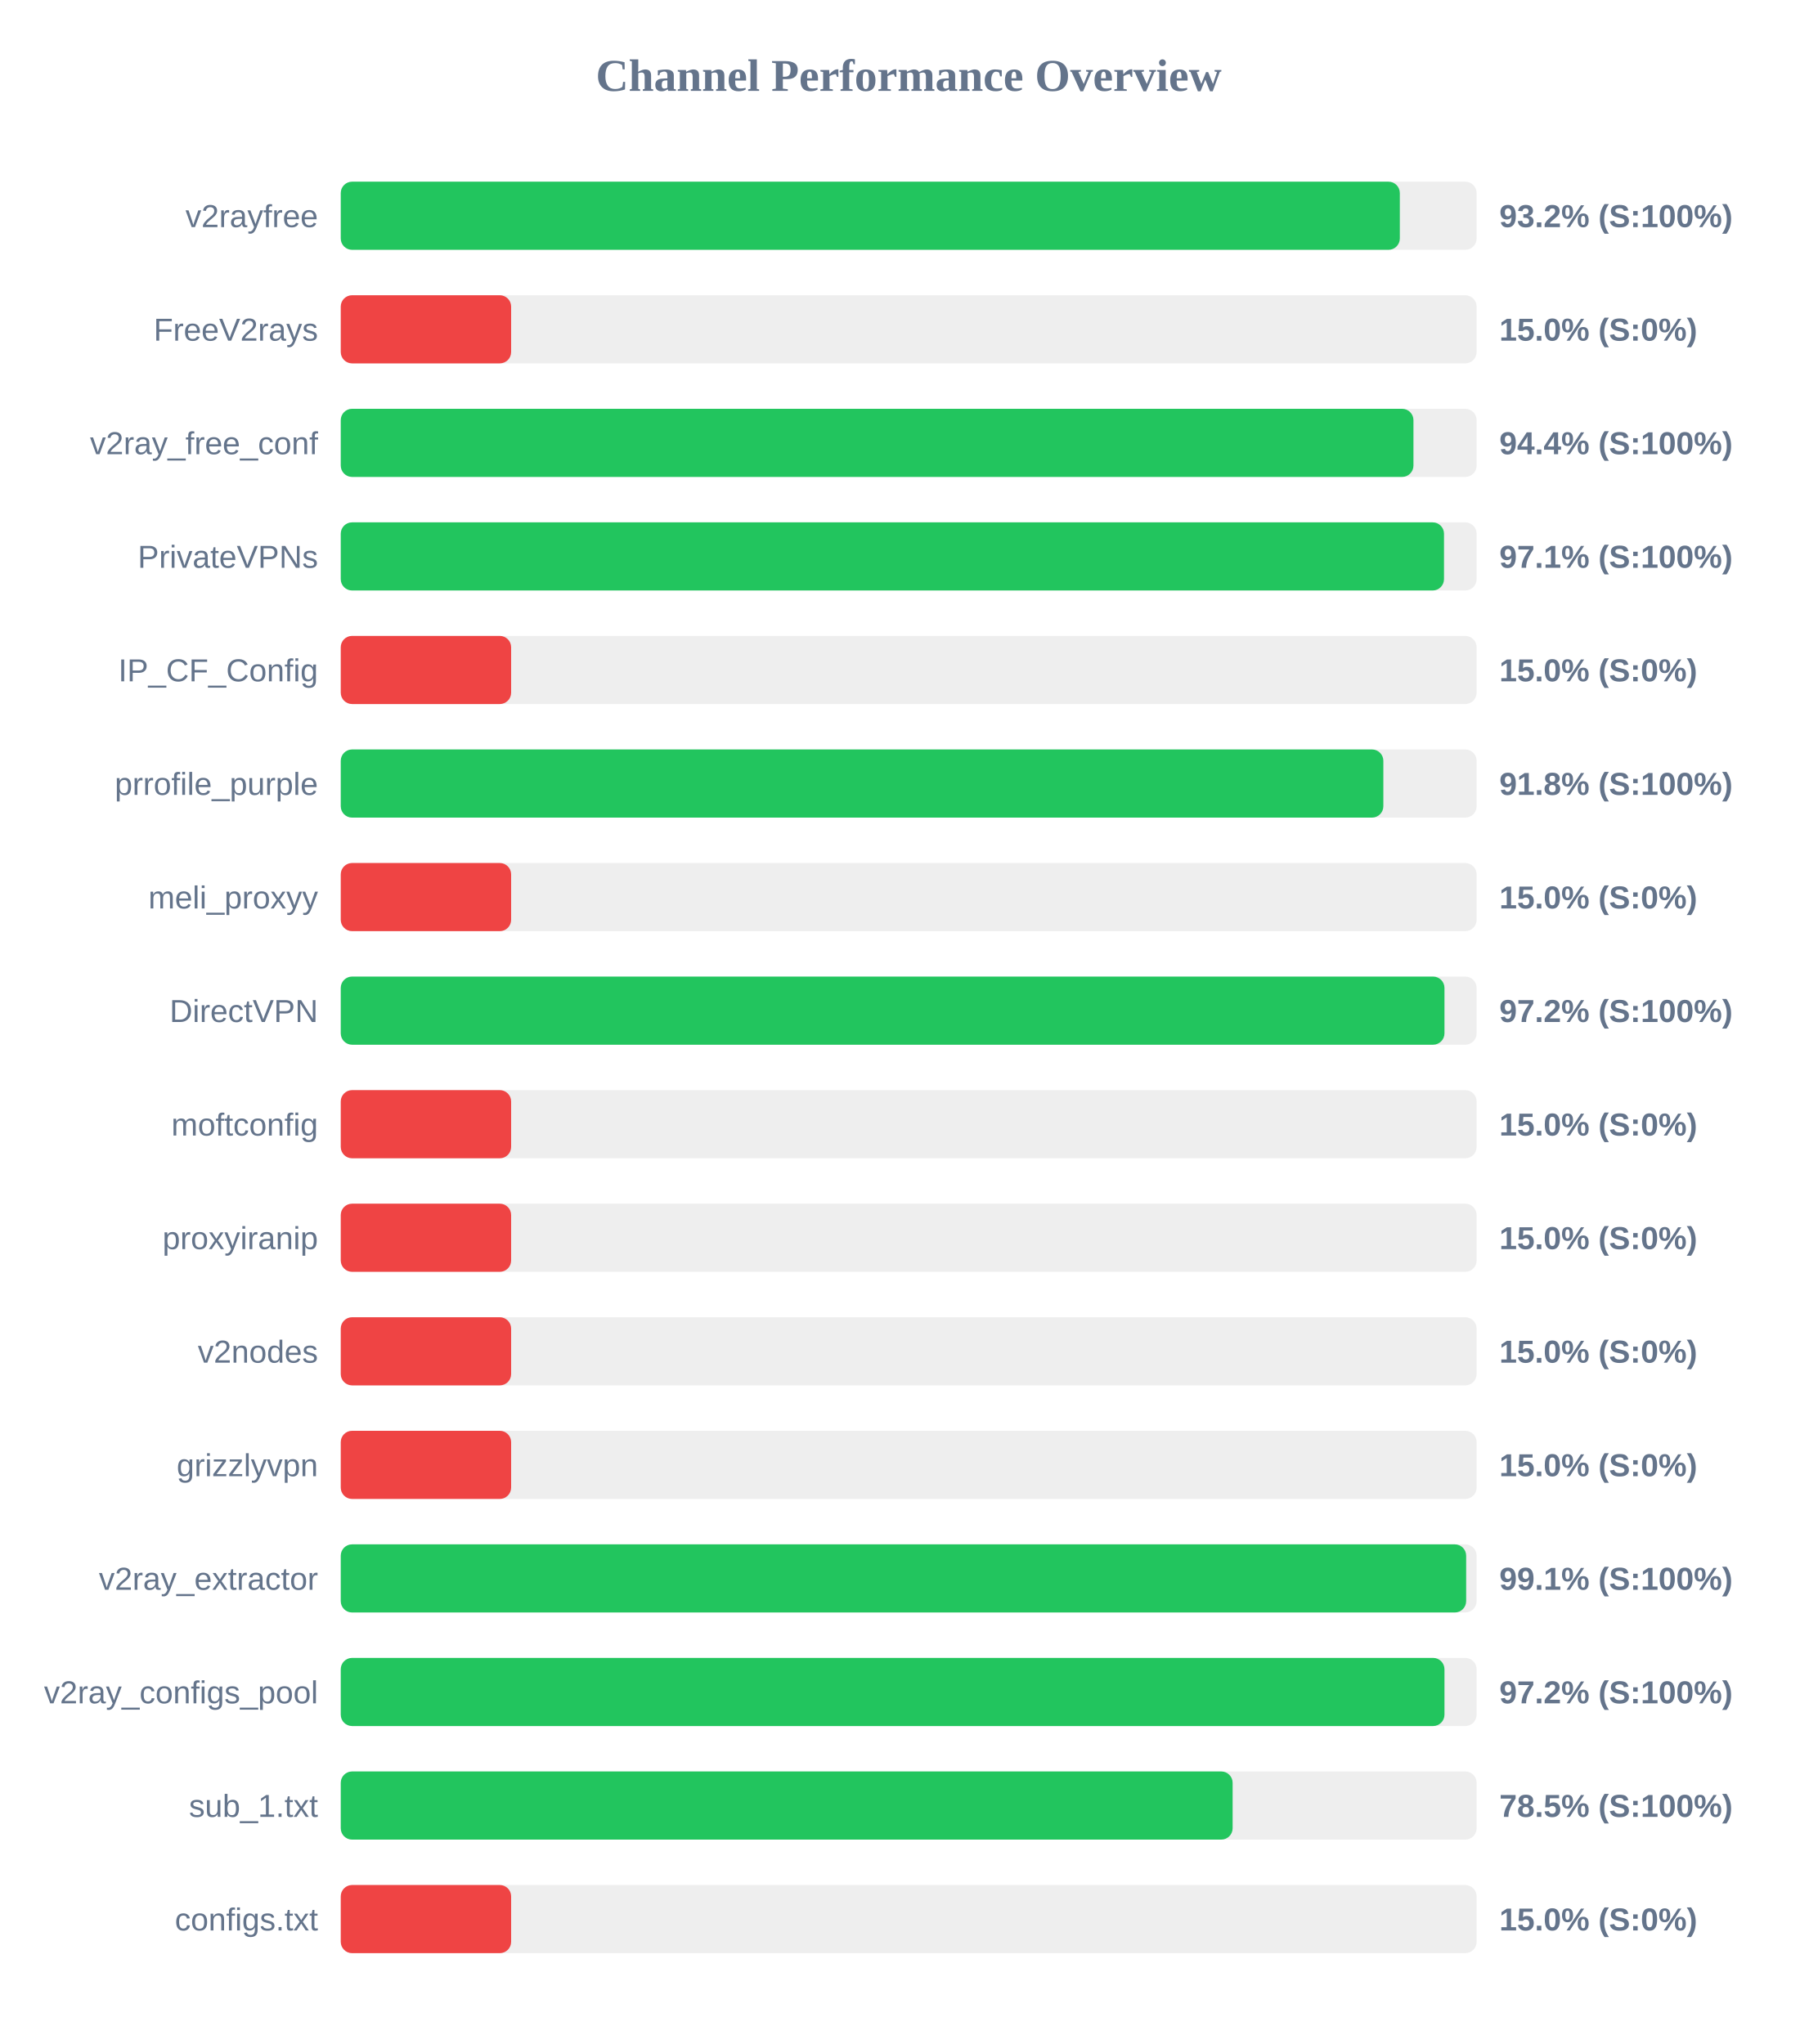
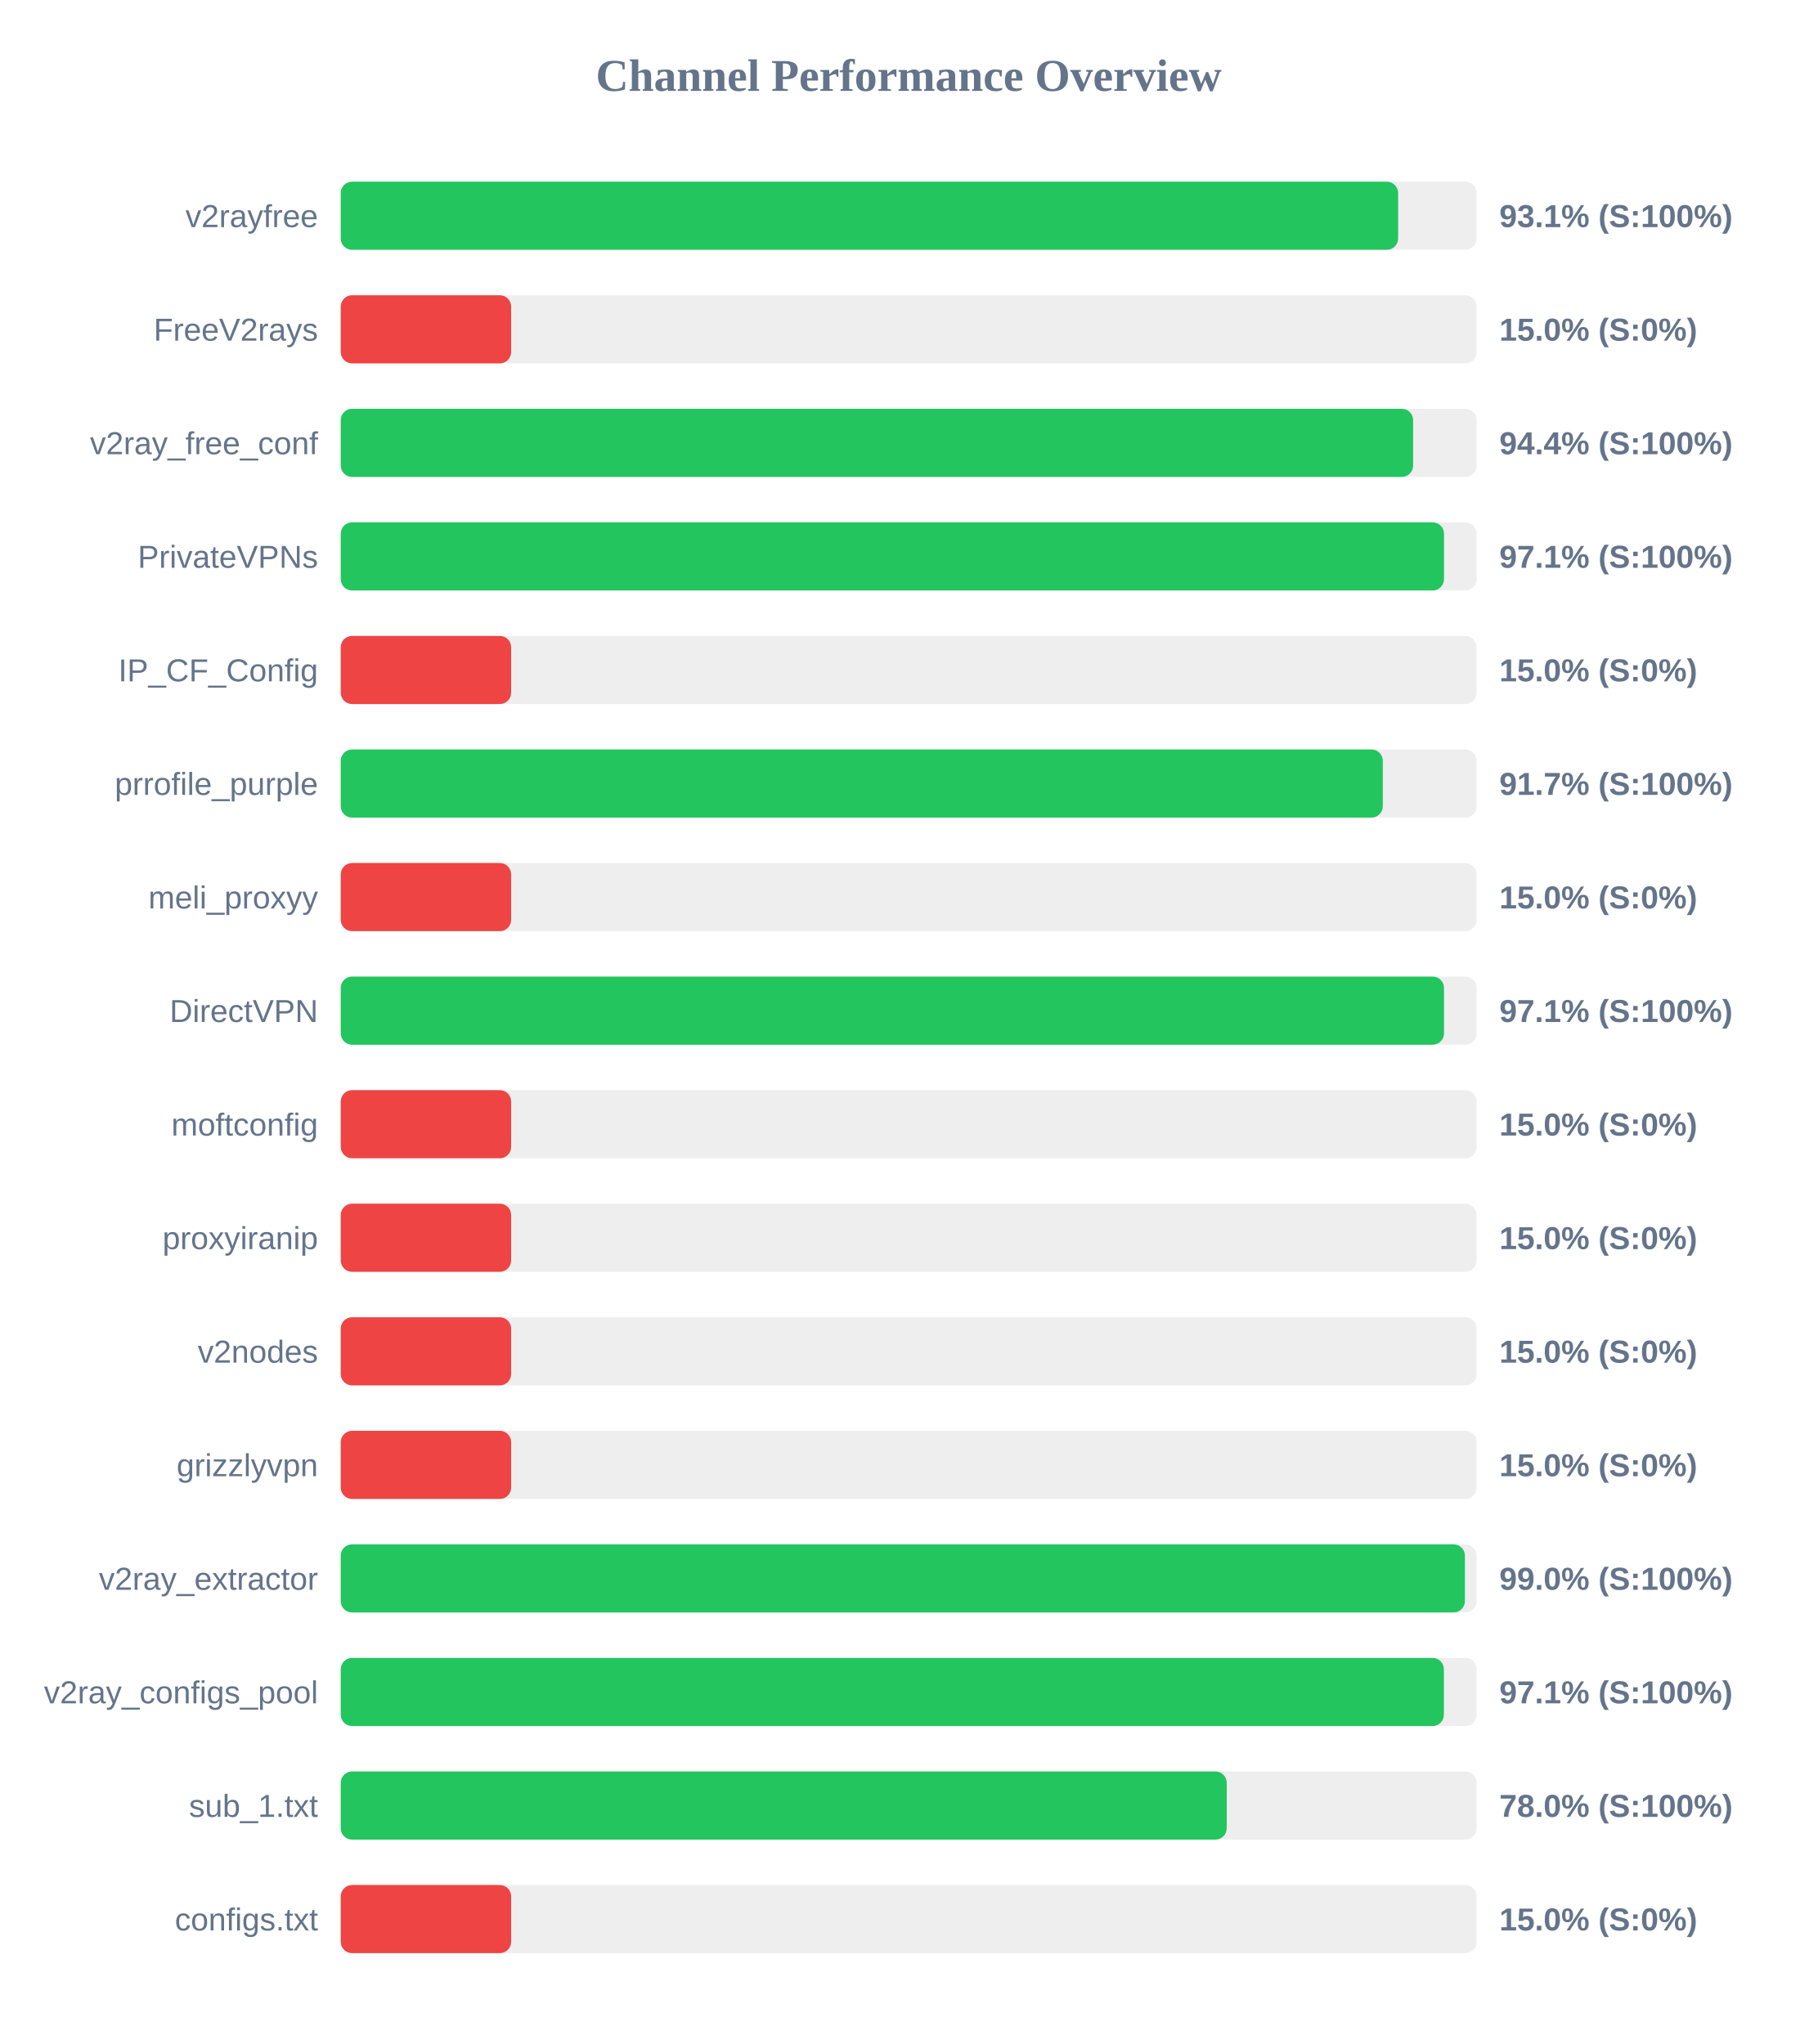
<svg xmlns="http://www.w3.org/2000/svg" width="800" height="900" version="1.1">
  <style>
        .row { font: 14px Arial; fill: #64748b; }
        .score { font: bold 14px Arial; fill: #64748b; }
    </style>
  <text x="400" y="40" text-anchor="middle" font-size="20px" font-weight="bold" fill="#64748b">Channel Performance Overview</text>
  <rect x="150" y="80" width="500" height="30" fill="#eee" rx="5" />
-   <rect x="150" y="80" width="466.2" height="30" fill="#22c55e" rx="5" />
+   <rect x="150" y="80" width="465.45" height="30" fill="#22c55e" rx="5" />
  <text x="140" y="100" text-anchor="end" class="row">v2rayfree</text>
-   <text x="660" y="100" text-anchor="start" class="score">93.2% (S:100%)</text>
+   <text x="660" y="100" text-anchor="start" class="score">93.1% (S:100%)</text>
  <rect x="150" y="130" width="500" height="30" fill="#eee" rx="5" />
  <rect x="150" y="130" width="75.0" height="30" fill="#ef4444" rx="5" />
  <text x="140" y="150" text-anchor="end" class="row">FreeV2rays</text>
  <text x="660" y="150" text-anchor="start" class="score">15.0% (S:0%)</text>
  <rect x="150" y="180" width="500" height="30" fill="#eee" rx="5" />
-   <rect x="150" y="180" width="472.2" height="30" fill="#22c55e" rx="5" />
+   <rect x="150" y="180" width="472.05" height="30" fill="#22c55e" rx="5" />
  <text x="140" y="200" text-anchor="end" class="row">v2ray_free_conf</text>
  <text x="660" y="200" text-anchor="start" class="score">94.4% (S:100%)</text>
  <rect x="150" y="230" width="500" height="30" fill="#eee" rx="5" />
  <rect x="150" y="230" width="485.65" height="30" fill="#22c55e" rx="5" />
  <text x="140" y="250" text-anchor="end" class="row">PrivateVPNs</text>
  <text x="660" y="250" text-anchor="start" class="score">97.1% (S:100%)</text>
  <rect x="150" y="280" width="500" height="30" fill="#eee" rx="5" />
  <rect x="150" y="280" width="75.0" height="30" fill="#ef4444" rx="5" />
  <text x="140" y="300" text-anchor="end" class="row">IP_CF_Config</text>
  <text x="660" y="300" text-anchor="start" class="score">15.0% (S:0%)</text>
  <rect x="150" y="330" width="500" height="30" fill="#eee" rx="5" />
-   <rect x="150" y="330" width="458.95" height="30" fill="#22c55e" rx="5" />
+   <rect x="150" y="330" width="458.7" height="30" fill="#22c55e" rx="5" />
  <text x="140" y="350" text-anchor="end" class="row">prrofile_purple</text>
-   <text x="660" y="350" text-anchor="start" class="score">91.8% (S:100%)</text>
+   <text x="660" y="350" text-anchor="start" class="score">91.7% (S:100%)</text>
  <rect x="150" y="380" width="500" height="30" fill="#eee" rx="5" />
  <rect x="150" y="380" width="75.0" height="30" fill="#ef4444" rx="5" />
  <text x="140" y="400" text-anchor="end" class="row">meli_proxyy</text>
  <text x="660" y="400" text-anchor="start" class="score">15.0% (S:0%)</text>
  <rect x="150" y="430" width="500" height="30" fill="#eee" rx="5" />
-   <rect x="150" y="430" width="485.85" height="30" fill="#22c55e" rx="5" />
+   <rect x="150" y="430" width="485.65" height="30" fill="#22c55e" rx="5" />
  <text x="140" y="450" text-anchor="end" class="row">DirectVPN</text>
-   <text x="660" y="450" text-anchor="start" class="score">97.2% (S:100%)</text>
+   <text x="660" y="450" text-anchor="start" class="score">97.1% (S:100%)</text>
  <rect x="150" y="480" width="500" height="30" fill="#eee" rx="5" />
  <rect x="150" y="480" width="75.0" height="30" fill="#ef4444" rx="5" />
  <text x="140" y="500" text-anchor="end" class="row">moftconfig</text>
  <text x="660" y="500" text-anchor="start" class="score">15.0% (S:0%)</text>
  <rect x="150" y="530" width="500" height="30" fill="#eee" rx="5" />
  <rect x="150" y="530" width="75.0" height="30" fill="#ef4444" rx="5" />
  <text x="140" y="550" text-anchor="end" class="row">proxyiranip</text>
  <text x="660" y="550" text-anchor="start" class="score">15.0% (S:0%)</text>
  <rect x="150" y="580" width="500" height="30" fill="#eee" rx="5" />
  <rect x="150" y="580" width="75.0" height="30" fill="#ef4444" rx="5" />
  <text x="140" y="600" text-anchor="end" class="row">v2nodes</text>
  <text x="660" y="600" text-anchor="start" class="score">15.0% (S:0%)</text>
  <rect x="150" y="630" width="500" height="30" fill="#eee" rx="5" />
  <rect x="150" y="630" width="75.0" height="30" fill="#ef4444" rx="5" />
  <text x="140" y="650" text-anchor="end" class="row">grizzlyvpn</text>
  <text x="660" y="650" text-anchor="start" class="score">15.0% (S:0%)</text>
  <rect x="150" y="680" width="500" height="30" fill="#eee" rx="5" />
-   <rect x="150" y="680" width="495.4" height="30" fill="#22c55e" rx="5" />
+   <rect x="150" y="680" width="494.85" height="30" fill="#22c55e" rx="5" />
  <text x="140" y="700" text-anchor="end" class="row">v2ray_extractor</text>
-   <text x="660" y="700" text-anchor="start" class="score">99.1% (S:100%)</text>
+   <text x="660" y="700" text-anchor="start" class="score">99.0% (S:100%)</text>
  <rect x="150" y="730" width="500" height="30" fill="#eee" rx="5" />
-   <rect x="150" y="730" width="485.85" height="30" fill="#22c55e" rx="5" />
+   <rect x="150" y="730" width="485.6" height="30" fill="#22c55e" rx="5" />
  <text x="140" y="750" text-anchor="end" class="row">v2ray_configs_pool</text>
-   <text x="660" y="750" text-anchor="start" class="score">97.2% (S:100%)</text>
+   <text x="660" y="750" text-anchor="start" class="score">97.1% (S:100%)</text>
  <rect x="150" y="780" width="500" height="30" fill="#eee" rx="5" />
-   <rect x="150" y="780" width="392.6" height="30" fill="#22c55e" rx="5" />
+   <rect x="150" y="780" width="390.0" height="30" fill="#22c55e" rx="5" />
  <text x="140" y="800" text-anchor="end" class="row">sub_1.txt</text>
-   <text x="660" y="800" text-anchor="start" class="score">78.5% (S:100%)</text>
+   <text x="660" y="800" text-anchor="start" class="score">78.0% (S:100%)</text>
  <rect x="150" y="830" width="500" height="30" fill="#eee" rx="5" />
  <rect x="150" y="830" width="75.0" height="30" fill="#ef4444" rx="5" />
  <text x="140" y="850" text-anchor="end" class="row">configs.txt</text>
  <text x="660" y="850" text-anchor="start" class="score">15.0% (S:0%)</text>
</svg>
